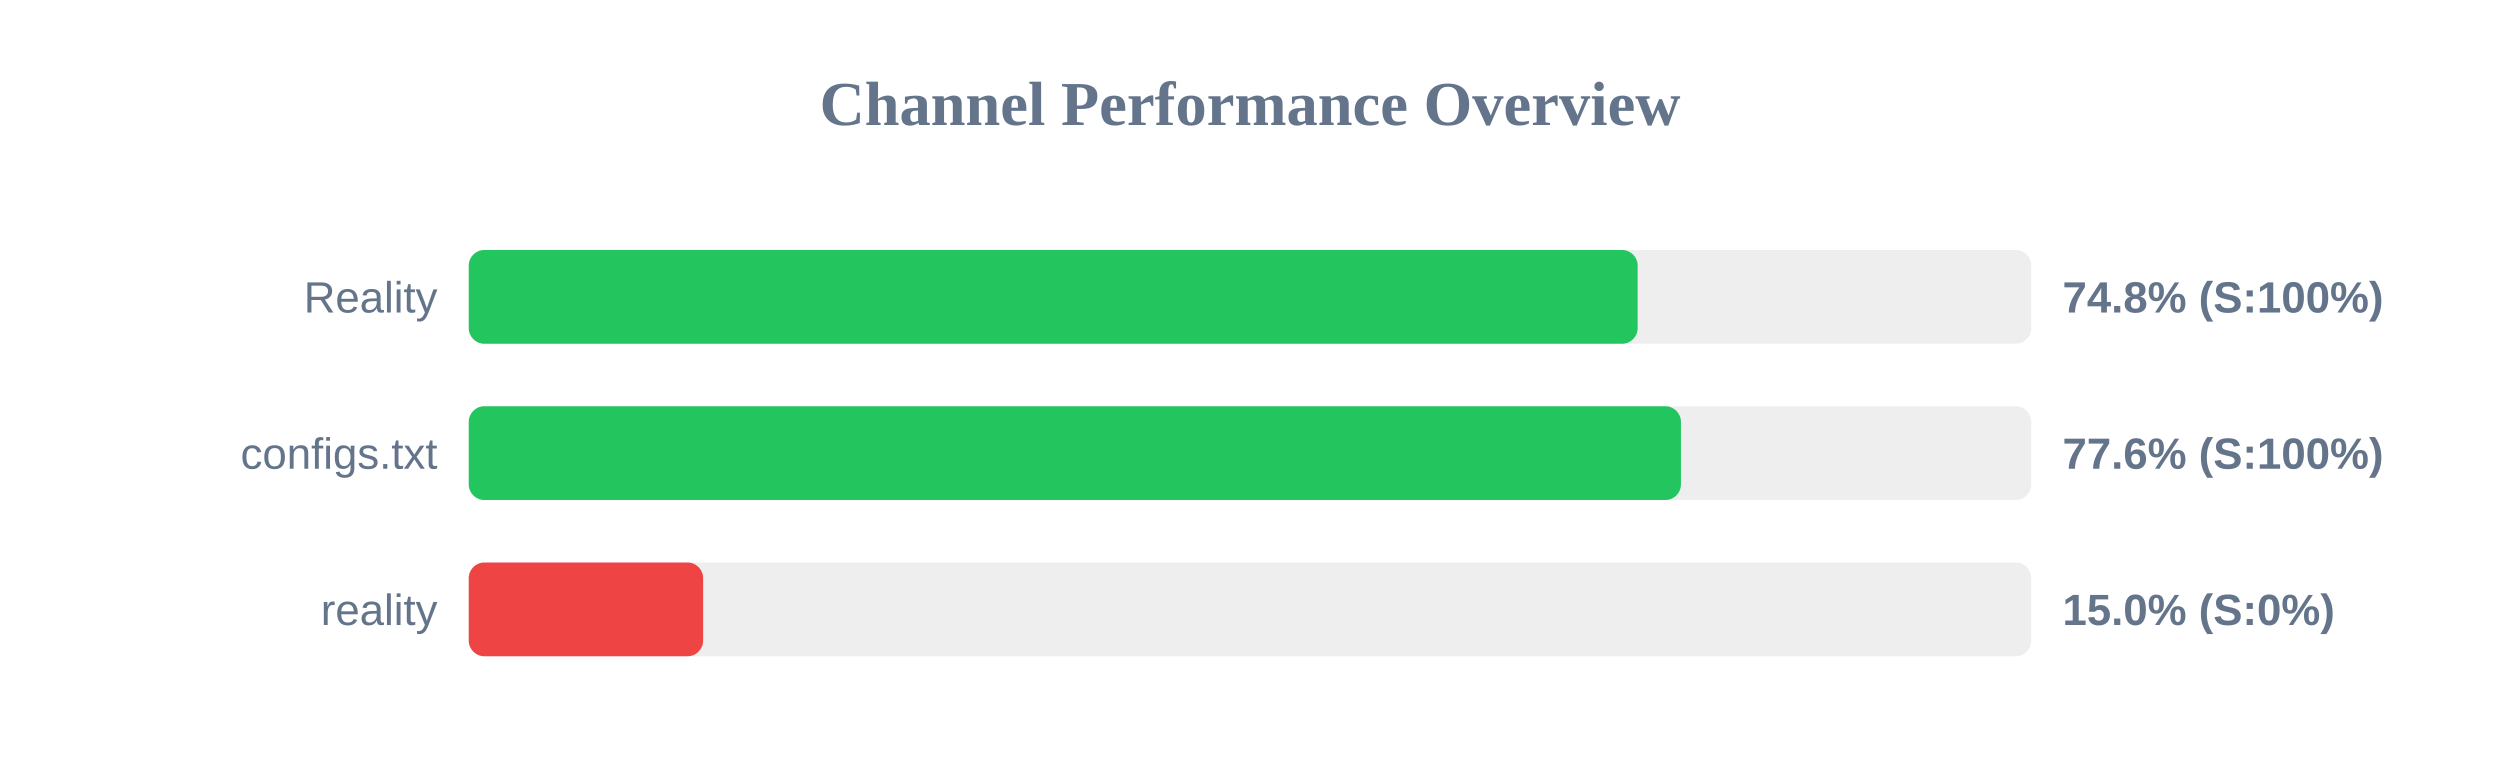
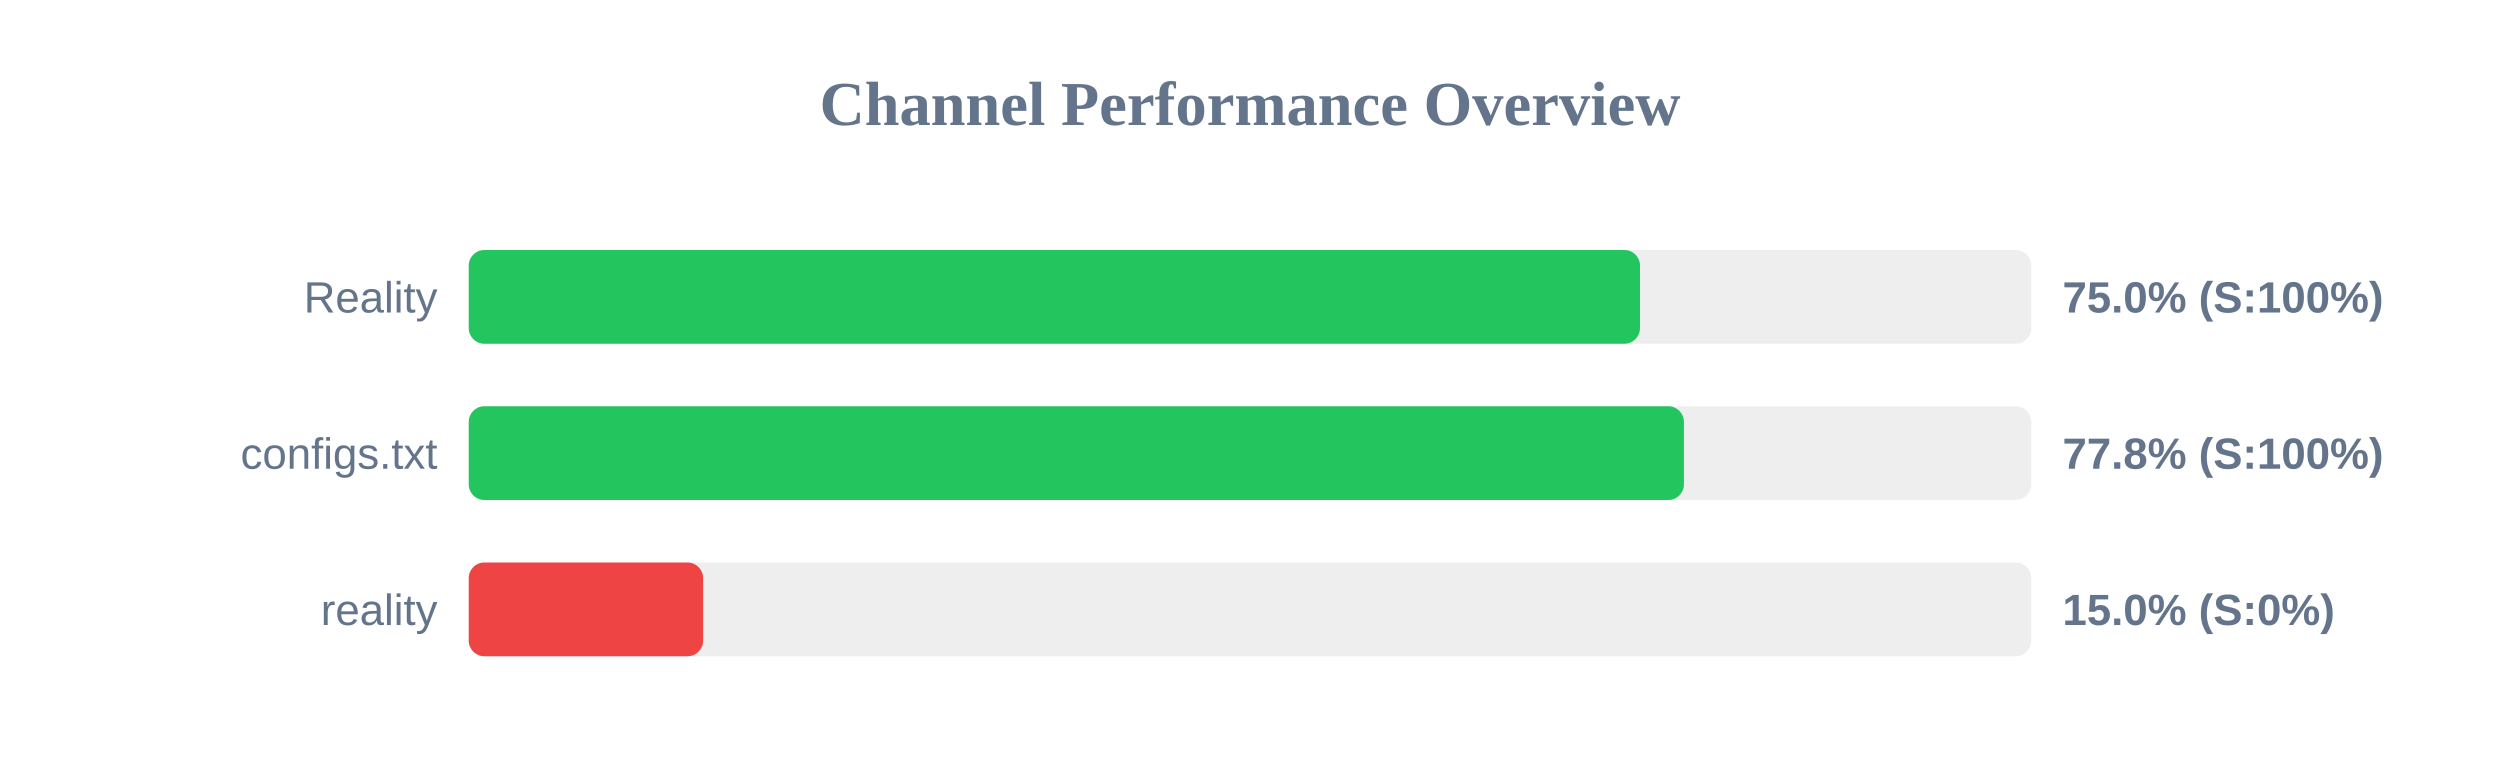
<svg xmlns="http://www.w3.org/2000/svg" width="800" height="250" version="1.1">
  <style>
        .row { font: 14px Arial; fill: #64748b; }
        .score { font: bold 14px Arial; fill: #64748b; }
    </style>
  <text x="400" y="40" text-anchor="middle" font-size="20px" font-weight="bold" fill="#64748b">Channel Performance Overview</text>
  <rect x="150" y="80" width="500" height="30" fill="#eee" rx="5" />
-   <rect x="150" y="80" width="374.05" height="30" fill="#22c55e" rx="5" />
+   <rect x="150" y="80" width="374.8" height="30" fill="#22c55e" rx="5" />
  <text x="140" y="100" text-anchor="end" class="row">Reality</text>
-   <text x="660" y="100" text-anchor="start" class="score">74.8% (S:100%)</text>
+   <text x="660" y="100" text-anchor="start" class="score">75.0% (S:100%)</text>
  <rect x="150" y="130" width="500" height="30" fill="#eee" rx="5" />
-   <rect x="150" y="130" width="387.9" height="30" fill="#22c55e" rx="5" />
+   <rect x="150" y="130" width="388.85" height="30" fill="#22c55e" rx="5" />
  <text x="140" y="150" text-anchor="end" class="row">configs.txt</text>
-   <text x="660" y="150" text-anchor="start" class="score">77.6% (S:100%)</text>
+   <text x="660" y="150" text-anchor="start" class="score">77.8% (S:100%)</text>
  <rect x="150" y="180" width="500" height="30" fill="#eee" rx="5" />
  <rect x="150" y="180" width="75.0" height="30" fill="#ef4444" rx="5" />
  <text x="140" y="200" text-anchor="end" class="row">reality</text>
  <text x="660" y="200" text-anchor="start" class="score">15.0% (S:0%)</text>
</svg>
